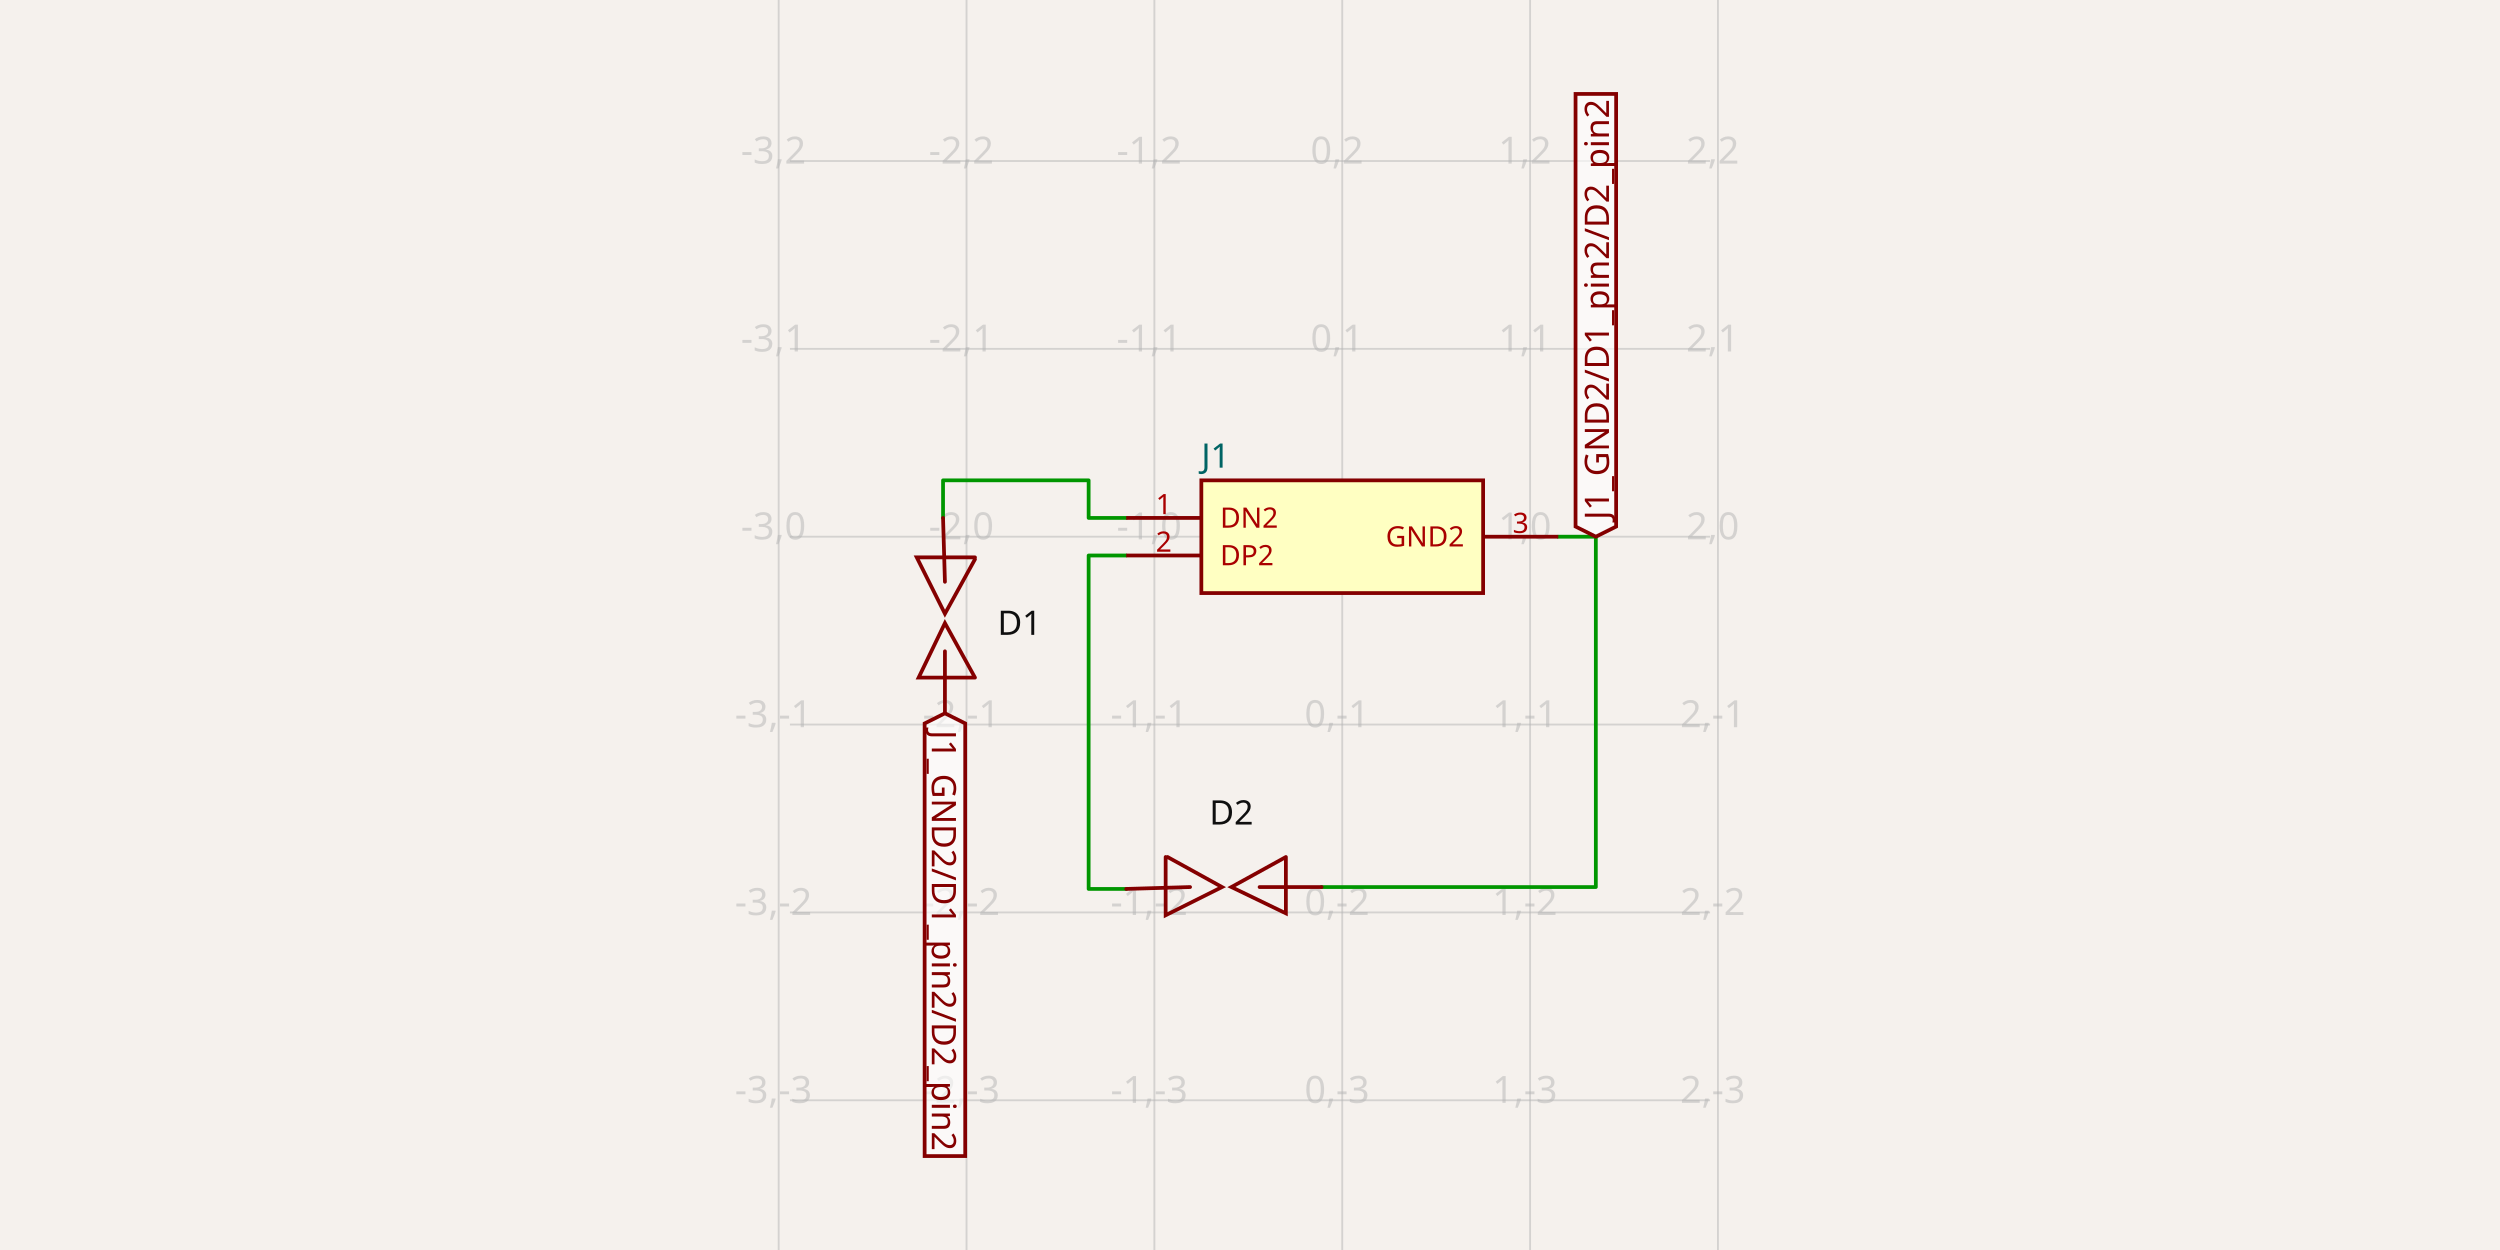
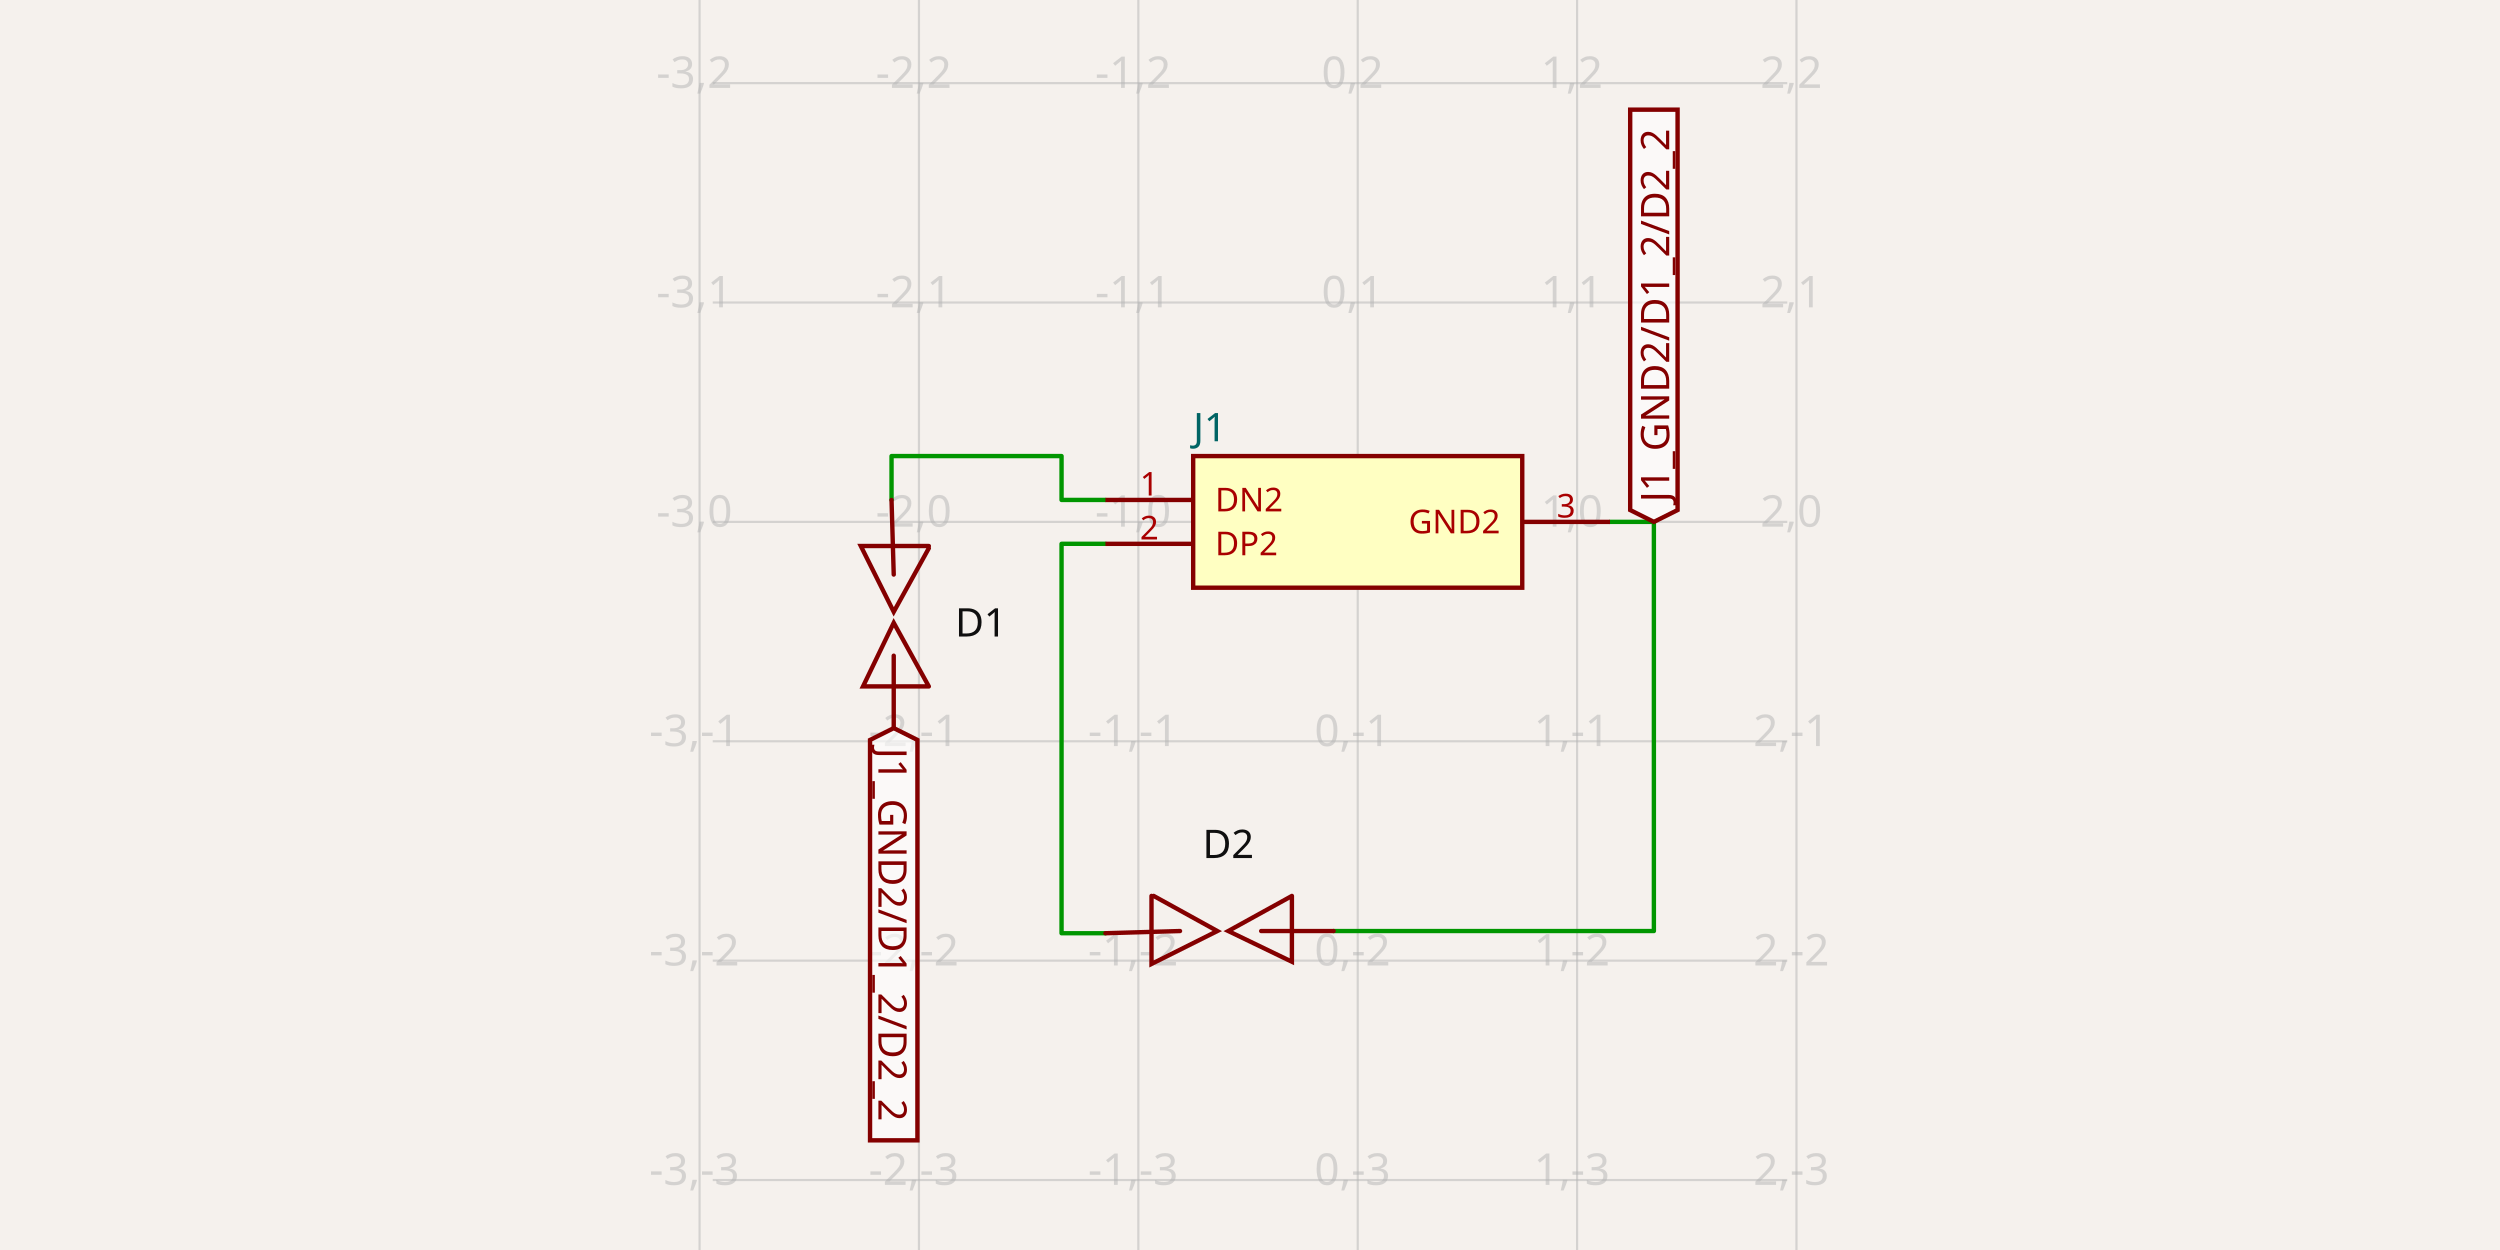
- <svg xmlns="http://www.w3.org/2000/svg" width="1200" height="600" style="background-color: rgb(245, 241, 237)" data-real-to-screen-transform="matrix(90.1695186951,0,0,-90.1695186951,644.2732336793,257.6203262133)" data-software-used-string="@tscircuit/core@0.0.1259">
+ <svg xmlns="http://www.w3.org/2000/svg" width="1200" height="600" style="background-color: rgb(245, 241, 237)" data-real-to-screen-transform="matrix(105.3025693827,0,0,-105.3025693827,651.7035615669,250.5077923901)" data-software-used-string="@tscircuit/core@0.0.1323">
  <style>
              .boundary { fill: rgb(245, 241, 237); }
              .schematic-boundary { fill: none; stroke: #fff; }
              .component { fill: none; stroke: rgb(132, 0, 0); }
              .chip { fill: rgb(255, 255, 194); stroke: rgb(132, 0, 0); }
              .component-pin { fill: none; stroke: rgb(132, 0, 0); }
              /* Basic per-trace hover fallback */
              .trace:hover {
                filter: invert(1);
              }
              .trace:hover .trace-crossing-outline {
                opacity: 0;
              }
              .trace:hover .trace-junction {
                filter: invert(1);
              }
              /* Net-hover highlighting: when a trace or its overlays are hovered,
                 invert color for all traces (base + overlays) sharing the same
                 subcircuit connectivity key. Also hide crossing outline during hover. */
-               svg:has(:is(g.trace[data-subcircuit-connectivity-map-key="unnamedsubcircuit10_connectivity_net0"], g.trace-overlays[data-subcircuit-connectivity-map-key="unnamedsubcircuit10_connectivity_net0"]):hover) :is(g.trace[data-subcircuit-connectivity-map-key="unnamedsubcircuit10_connectivity_net0"], g.trace-overlays[data-subcircuit-connectivity-map-key="unnamedsubcircuit10_connectivity_net0"]) { filter: invert(1); }
- svg:has(:is(g.trace[data-subcircuit-connectivity-map-key="unnamedsubcircuit10_connectivity_net0"], g.trace-overlays[data-subcircuit-connectivity-map-key="unnamedsubcircuit10_connectivity_net0"]):hover) g.trace-overlays[data-subcircuit-connectivity-map-key="unnamedsubcircuit10_connectivity_net0"] .trace-crossing-outline { opacity: 0; }
- svg:has(:is(g.trace[data-subcircuit-connectivity-map-key="unnamedsubcircuit10_connectivity_net2"], g.trace-overlays[data-subcircuit-connectivity-map-key="unnamedsubcircuit10_connectivity_net2"]):hover) :is(g.trace[data-subcircuit-connectivity-map-key="unnamedsubcircuit10_connectivity_net2"], g.trace-overlays[data-subcircuit-connectivity-map-key="unnamedsubcircuit10_connectivity_net2"]) { filter: invert(1); }
- svg:has(:is(g.trace[data-subcircuit-connectivity-map-key="unnamedsubcircuit10_connectivity_net2"], g.trace-overlays[data-subcircuit-connectivity-map-key="unnamedsubcircuit10_connectivity_net2"]):hover) g.trace-overlays[data-subcircuit-connectivity-map-key="unnamedsubcircuit10_connectivity_net2"] .trace-crossing-outline { opacity: 0; }
- svg:has(:is(g.trace[data-subcircuit-connectivity-map-key="undefined"], g.trace-overlays[data-subcircuit-connectivity-map-key="undefined"]):hover) :is(g.trace[data-subcircuit-connectivity-map-key="undefined"], g.trace-overlays[data-subcircuit-connectivity-map-key="undefined"]) { filter: invert(1); }
- svg:has(:is(g.trace[data-subcircuit-connectivity-map-key="undefined"], g.trace-overlays[data-subcircuit-connectivity-map-key="undefined"]):hover) g.trace-overlays[data-subcircuit-connectivity-map-key="undefined"] .trace-crossing-outline { opacity: 0; }
+               svg:has(:is(g.trace[data-subcircuit-connectivity-map-key="unnamedsubcircuitsubcircuit_source_group_0_connectivity_net0"], g.trace-overlays[data-subcircuit-connectivity-map-key="unnamedsubcircuitsubcircuit_source_group_0_connectivity_net0"]):hover) :is(g.trace[data-subcircuit-connectivity-map-key="unnamedsubcircuitsubcircuit_source_group_0_connectivity_net0"], g.trace-overlays[data-subcircuit-connectivity-map-key="unnamedsubcircuitsubcircuit_source_group_0_connectivity_net0"]) { filter: invert(1); }
+ svg:has(:is(g.trace[data-subcircuit-connectivity-map-key="unnamedsubcircuitsubcircuit_source_group_0_connectivity_net0"], g.trace-overlays[data-subcircuit-connectivity-map-key="unnamedsubcircuitsubcircuit_source_group_0_connectivity_net0"]):hover) g.trace-overlays[data-subcircuit-connectivity-map-key="unnamedsubcircuitsubcircuit_source_group_0_connectivity_net0"] .trace-crossing-outline { opacity: 0; }
+ svg:has(:is(g.trace[data-subcircuit-connectivity-map-key="unnamedsubcircuitsubcircuit_source_group_0_connectivity_net2"], g.trace-overlays[data-subcircuit-connectivity-map-key="unnamedsubcircuitsubcircuit_source_group_0_connectivity_net2"]):hover) :is(g.trace[data-subcircuit-connectivity-map-key="unnamedsubcircuitsubcircuit_source_group_0_connectivity_net2"], g.trace-overlays[data-subcircuit-connectivity-map-key="unnamedsubcircuitsubcircuit_source_group_0_connectivity_net2"]) { filter: invert(1); }
+ svg:has(:is(g.trace[data-subcircuit-connectivity-map-key="unnamedsubcircuitsubcircuit_source_group_0_connectivity_net2"], g.trace-overlays[data-subcircuit-connectivity-map-key="unnamedsubcircuitsubcircuit_source_group_0_connectivity_net2"]):hover) g.trace-overlays[data-subcircuit-connectivity-map-key="unnamedsubcircuitsubcircuit_source_group_0_connectivity_net2"] .trace-crossing-outline { opacity: 0; }
+ svg:has(:is(g.trace[data-subcircuit-connectivity-map-key="unnamedsubcircuitsubcircuit_source_group_0_connectivity_net1"], g.trace-overlays[data-subcircuit-connectivity-map-key="unnamedsubcircuitsubcircuit_source_group_0_connectivity_net1"]):hover) :is(g.trace[data-subcircuit-connectivity-map-key="unnamedsubcircuitsubcircuit_source_group_0_connectivity_net1"], g.trace-overlays[data-subcircuit-connectivity-map-key="unnamedsubcircuitsubcircuit_source_group_0_connectivity_net1"]) { filter: invert(1); }
+ svg:has(:is(g.trace[data-subcircuit-connectivity-map-key="unnamedsubcircuitsubcircuit_source_group_0_connectivity_net1"], g.trace-overlays[data-subcircuit-connectivity-map-key="unnamedsubcircuitsubcircuit_source_group_0_connectivity_net1"]):hover) g.trace-overlays[data-subcircuit-connectivity-map-key="unnamedsubcircuitsubcircuit_source_group_0_connectivity_net1"] .trace-crossing-outline { opacity: 0; }
              .text { font-family: sans-serif; fill: rgb(0, 150, 0); }
              .pin-number { fill: rgb(169, 0, 0); }
              .port-label { fill: rgb(0, 100, 100); }
              .component-name { fill: rgb(0, 100, 100); }
            </style>
  <rect class="boundary" x="0" y="0" width="1200" height="600" />
  <g class="grid">
-     <line x1="373.765" y1="600" x2="373.765" y2="1.5302248357329518e-10" stroke="rgb(181, 181, 181)" stroke-width="0.902" stroke-opacity="0.5" />
-     <line x1="463.934" y1="600" x2="463.934" y2="1.5302248357329518e-10" stroke="rgb(181, 181, 181)" stroke-width="0.902" stroke-opacity="0.5" />
-     <line x1="554.104" y1="600" x2="554.104" y2="1.5302248357329518e-10" stroke="rgb(181, 181, 181)" stroke-width="0.902" stroke-opacity="0.5" />
-     <line x1="644.273" y1="600" x2="644.273" y2="1.5302248357329518e-10" stroke="rgb(181, 181, 181)" stroke-width="0.902" stroke-opacity="0.5" />
-     <line x1="734.443" y1="600" x2="734.443" y2="1.5302248357329518e-10" stroke="rgb(181, 181, 181)" stroke-width="0.902" stroke-opacity="0.5" />
-     <line x1="824.612" y1="600" x2="824.612" y2="1.5302248357329518e-10" stroke="rgb(181, 181, 181)" stroke-width="0.902" stroke-opacity="0.5" />
-     <line x1="379.175" y1="618.298" x2="820.825" y2="618.298" stroke="rgb(181, 181, 181)" stroke-width="0.902" stroke-opacity="0.5" />
-     <line x1="379.175" y1="528.129" x2="820.825" y2="528.129" stroke="rgb(181, 181, 181)" stroke-width="0.902" stroke-opacity="0.5" />
-     <line x1="379.175" y1="437.959" x2="820.825" y2="437.959" stroke="rgb(181, 181, 181)" stroke-width="0.902" stroke-opacity="0.5" />
-     <line x1="379.175" y1="347.79" x2="820.825" y2="347.79" stroke="rgb(181, 181, 181)" stroke-width="0.902" stroke-opacity="0.5" />
-     <line x1="379.175" y1="257.62" x2="820.825" y2="257.62" stroke="rgb(181, 181, 181)" stroke-width="0.902" stroke-opacity="0.5" />
-     <line x1="379.175" y1="167.451" x2="820.825" y2="167.451" stroke="rgb(181, 181, 181)" stroke-width="0.902" stroke-opacity="0.5" />
-     <line x1="379.175" y1="77.281" x2="820.825" y2="77.281" stroke="rgb(181, 181, 181)" stroke-width="0.902" stroke-opacity="0.5" />
-     <line x1="379.175" y1="-12.888" x2="820.825" y2="-12.888" stroke="rgb(181, 181, 181)" stroke-width="0.902" stroke-opacity="0.5" />
-     <text x="371.265" y="613.298" fill="rgb(181, 181, 181)" font-size="18.034" fill-opacity="0.5" text-anchor="middle" dominant-baseline="middle" font-family="sans-serif">-3,-4</text>
-     <text x="371.265" y="523.129" fill="rgb(181, 181, 181)" font-size="18.034" fill-opacity="0.5" text-anchor="middle" dominant-baseline="middle" font-family="sans-serif">-3,-3</text>
-     <text x="371.265" y="432.959" fill="rgb(181, 181, 181)" font-size="18.034" fill-opacity="0.5" text-anchor="middle" dominant-baseline="middle" font-family="sans-serif">-3,-2</text>
-     <text x="371.265" y="342.79" fill="rgb(181, 181, 181)" font-size="18.034" fill-opacity="0.5" text-anchor="middle" dominant-baseline="middle" font-family="sans-serif">-3,-1</text>
-     <text x="371.265" y="252.62" fill="rgb(181, 181, 181)" font-size="18.034" fill-opacity="0.5" text-anchor="middle" dominant-baseline="middle" font-family="sans-serif">-3,0</text>
-     <text x="371.265" y="162.451" fill="rgb(181, 181, 181)" font-size="18.034" fill-opacity="0.5" text-anchor="middle" dominant-baseline="middle" font-family="sans-serif">-3,1</text>
-     <text x="371.265" y="72.281" fill="rgb(181, 181, 181)" font-size="18.034" fill-opacity="0.5" text-anchor="middle" dominant-baseline="middle" font-family="sans-serif">-3,2</text>
-     <text x="371.265" y="-17.888" fill="rgb(181, 181, 181)" font-size="18.034" fill-opacity="0.5" text-anchor="middle" dominant-baseline="middle" font-family="sans-serif">-3,3</text>
-     <text x="461.434" y="613.298" fill="rgb(181, 181, 181)" font-size="18.034" fill-opacity="0.5" text-anchor="middle" dominant-baseline="middle" font-family="sans-serif">-2,-4</text>
-     <text x="461.434" y="523.129" fill="rgb(181, 181, 181)" font-size="18.034" fill-opacity="0.5" text-anchor="middle" dominant-baseline="middle" font-family="sans-serif">-2,-3</text>
-     <text x="461.434" y="432.959" fill="rgb(181, 181, 181)" font-size="18.034" fill-opacity="0.5" text-anchor="middle" dominant-baseline="middle" font-family="sans-serif">-2,-2</text>
-     <text x="461.434" y="342.79" fill="rgb(181, 181, 181)" font-size="18.034" fill-opacity="0.5" text-anchor="middle" dominant-baseline="middle" font-family="sans-serif">-2,-1</text>
-     <text x="461.434" y="252.62" fill="rgb(181, 181, 181)" font-size="18.034" fill-opacity="0.5" text-anchor="middle" dominant-baseline="middle" font-family="sans-serif">-2,0</text>
-     <text x="461.434" y="162.451" fill="rgb(181, 181, 181)" font-size="18.034" fill-opacity="0.5" text-anchor="middle" dominant-baseline="middle" font-family="sans-serif">-2,1</text>
-     <text x="461.434" y="72.281" fill="rgb(181, 181, 181)" font-size="18.034" fill-opacity="0.5" text-anchor="middle" dominant-baseline="middle" font-family="sans-serif">-2,2</text>
-     <text x="461.434" y="-17.888" fill="rgb(181, 181, 181)" font-size="18.034" fill-opacity="0.5" text-anchor="middle" dominant-baseline="middle" font-family="sans-serif">-2,3</text>
-     <text x="551.604" y="613.298" fill="rgb(181, 181, 181)" font-size="18.034" fill-opacity="0.5" text-anchor="middle" dominant-baseline="middle" font-family="sans-serif">-1,-4</text>
-     <text x="551.604" y="523.129" fill="rgb(181, 181, 181)" font-size="18.034" fill-opacity="0.5" text-anchor="middle" dominant-baseline="middle" font-family="sans-serif">-1,-3</text>
-     <text x="551.604" y="432.959" fill="rgb(181, 181, 181)" font-size="18.034" fill-opacity="0.5" text-anchor="middle" dominant-baseline="middle" font-family="sans-serif">-1,-2</text>
-     <text x="551.604" y="342.79" fill="rgb(181, 181, 181)" font-size="18.034" fill-opacity="0.5" text-anchor="middle" dominant-baseline="middle" font-family="sans-serif">-1,-1</text>
-     <text x="551.604" y="252.62" fill="rgb(181, 181, 181)" font-size="18.034" fill-opacity="0.5" text-anchor="middle" dominant-baseline="middle" font-family="sans-serif">-1,0</text>
-     <text x="551.604" y="162.451" fill="rgb(181, 181, 181)" font-size="18.034" fill-opacity="0.5" text-anchor="middle" dominant-baseline="middle" font-family="sans-serif">-1,1</text>
-     <text x="551.604" y="72.281" fill="rgb(181, 181, 181)" font-size="18.034" fill-opacity="0.5" text-anchor="middle" dominant-baseline="middle" font-family="sans-serif">-1,2</text>
-     <text x="551.604" y="-17.888" fill="rgb(181, 181, 181)" font-size="18.034" fill-opacity="0.5" text-anchor="middle" dominant-baseline="middle" font-family="sans-serif">-1,3</text>
-     <text x="641.773" y="613.298" fill="rgb(181, 181, 181)" font-size="18.034" fill-opacity="0.5" text-anchor="middle" dominant-baseline="middle" font-family="sans-serif">0,-4</text>
-     <text x="641.773" y="523.129" fill="rgb(181, 181, 181)" font-size="18.034" fill-opacity="0.5" text-anchor="middle" dominant-baseline="middle" font-family="sans-serif">0,-3</text>
-     <text x="641.773" y="432.959" fill="rgb(181, 181, 181)" font-size="18.034" fill-opacity="0.5" text-anchor="middle" dominant-baseline="middle" font-family="sans-serif">0,-2</text>
-     <text x="641.773" y="342.79" fill="rgb(181, 181, 181)" font-size="18.034" fill-opacity="0.5" text-anchor="middle" dominant-baseline="middle" font-family="sans-serif">0,-1</text>
-     <text x="641.773" y="252.62" fill="rgb(181, 181, 181)" font-size="18.034" fill-opacity="0.5" text-anchor="middle" dominant-baseline="middle" font-family="sans-serif">0,0</text>
-     <text x="641.773" y="162.451" fill="rgb(181, 181, 181)" font-size="18.034" fill-opacity="0.5" text-anchor="middle" dominant-baseline="middle" font-family="sans-serif">0,1</text>
-     <text x="641.773" y="72.281" fill="rgb(181, 181, 181)" font-size="18.034" fill-opacity="0.5" text-anchor="middle" dominant-baseline="middle" font-family="sans-serif">0,2</text>
-     <text x="641.773" y="-17.888" fill="rgb(181, 181, 181)" font-size="18.034" fill-opacity="0.5" text-anchor="middle" dominant-baseline="middle" font-family="sans-serif">0,3</text>
-     <text x="731.943" y="613.298" fill="rgb(181, 181, 181)" font-size="18.034" fill-opacity="0.5" text-anchor="middle" dominant-baseline="middle" font-family="sans-serif">1,-4</text>
-     <text x="731.943" y="523.129" fill="rgb(181, 181, 181)" font-size="18.034" fill-opacity="0.5" text-anchor="middle" dominant-baseline="middle" font-family="sans-serif">1,-3</text>
-     <text x="731.943" y="432.959" fill="rgb(181, 181, 181)" font-size="18.034" fill-opacity="0.5" text-anchor="middle" dominant-baseline="middle" font-family="sans-serif">1,-2</text>
-     <text x="731.943" y="342.79" fill="rgb(181, 181, 181)" font-size="18.034" fill-opacity="0.5" text-anchor="middle" dominant-baseline="middle" font-family="sans-serif">1,-1</text>
-     <text x="731.943" y="252.62" fill="rgb(181, 181, 181)" font-size="18.034" fill-opacity="0.5" text-anchor="middle" dominant-baseline="middle" font-family="sans-serif">1,0</text>
-     <text x="731.943" y="162.451" fill="rgb(181, 181, 181)" font-size="18.034" fill-opacity="0.5" text-anchor="middle" dominant-baseline="middle" font-family="sans-serif">1,1</text>
-     <text x="731.943" y="72.281" fill="rgb(181, 181, 181)" font-size="18.034" fill-opacity="0.5" text-anchor="middle" dominant-baseline="middle" font-family="sans-serif">1,2</text>
-     <text x="731.943" y="-17.888" fill="rgb(181, 181, 181)" font-size="18.034" fill-opacity="0.5" text-anchor="middle" dominant-baseline="middle" font-family="sans-serif">1,3</text>
-     <text x="822.112" y="613.298" fill="rgb(181, 181, 181)" font-size="18.034" fill-opacity="0.5" text-anchor="middle" dominant-baseline="middle" font-family="sans-serif">2,-4</text>
-     <text x="822.112" y="523.129" fill="rgb(181, 181, 181)" font-size="18.034" fill-opacity="0.5" text-anchor="middle" dominant-baseline="middle" font-family="sans-serif">2,-3</text>
-     <text x="822.112" y="432.959" fill="rgb(181, 181, 181)" font-size="18.034" fill-opacity="0.5" text-anchor="middle" dominant-baseline="middle" font-family="sans-serif">2,-2</text>
-     <text x="822.112" y="342.79" fill="rgb(181, 181, 181)" font-size="18.034" fill-opacity="0.5" text-anchor="middle" dominant-baseline="middle" font-family="sans-serif">2,-1</text>
-     <text x="822.112" y="252.62" fill="rgb(181, 181, 181)" font-size="18.034" fill-opacity="0.5" text-anchor="middle" dominant-baseline="middle" font-family="sans-serif">2,0</text>
-     <text x="822.112" y="162.451" fill="rgb(181, 181, 181)" font-size="18.034" fill-opacity="0.5" text-anchor="middle" dominant-baseline="middle" font-family="sans-serif">2,1</text>
-     <text x="822.112" y="72.281" fill="rgb(181, 181, 181)" font-size="18.034" fill-opacity="0.5" text-anchor="middle" dominant-baseline="middle" font-family="sans-serif">2,2</text>
-     <text x="822.112" y="-17.888" fill="rgb(181, 181, 181)" font-size="18.034" fill-opacity="0.5" text-anchor="middle" dominant-baseline="middle" font-family="sans-serif">2,3</text>
+     <line x1="335.796" y1="600" x2="335.796" y2="-5.1102233555866405e-11" stroke="rgb(181, 181, 181)" stroke-width="1.053" stroke-opacity="0.5" />
+     <line x1="441.098" y1="600" x2="441.098" y2="-5.1102233555866405e-11" stroke="rgb(181, 181, 181)" stroke-width="1.053" stroke-opacity="0.5" />
+     <line x1="546.401" y1="600" x2="546.401" y2="-5.1102233555866405e-11" stroke="rgb(181, 181, 181)" stroke-width="1.053" stroke-opacity="0.5" />
+     <line x1="651.704" y1="600" x2="651.704" y2="-5.1102233555866405e-11" stroke="rgb(181, 181, 181)" stroke-width="1.053" stroke-opacity="0.5" />
+     <line x1="757.006" y1="600" x2="757.006" y2="-5.1102233555866405e-11" stroke="rgb(181, 181, 181)" stroke-width="1.053" stroke-opacity="0.5" />
+     <line x1="862.309" y1="600" x2="862.309" y2="-5.1102233555866405e-11" stroke="rgb(181, 181, 181)" stroke-width="1.053" stroke-opacity="0.5" />
+     <line x1="342.114" y1="671.718" x2="857.886" y2="671.718" stroke="rgb(181, 181, 181)" stroke-width="1.053" stroke-opacity="0.5" />
+     <line x1="342.114" y1="566.416" x2="857.886" y2="566.416" stroke="rgb(181, 181, 181)" stroke-width="1.053" stroke-opacity="0.5" />
+     <line x1="342.114" y1="461.113" x2="857.886" y2="461.113" stroke="rgb(181, 181, 181)" stroke-width="1.053" stroke-opacity="0.5" />
+     <line x1="342.114" y1="355.81" x2="857.886" y2="355.81" stroke="rgb(181, 181, 181)" stroke-width="1.053" stroke-opacity="0.5" />
+     <line x1="342.114" y1="250.508" x2="857.886" y2="250.508" stroke="rgb(181, 181, 181)" stroke-width="1.053" stroke-opacity="0.5" />
+     <line x1="342.114" y1="145.205" x2="857.886" y2="145.205" stroke="rgb(181, 181, 181)" stroke-width="1.053" stroke-opacity="0.5" />
+     <line x1="342.114" y1="39.903" x2="857.886" y2="39.903" stroke="rgb(181, 181, 181)" stroke-width="1.053" stroke-opacity="0.5" />
+     <line x1="342.114" y1="-65.4" x2="857.886" y2="-65.4" stroke="rgb(181, 181, 181)" stroke-width="1.053" stroke-opacity="0.5" />
+     <text x="333.296" y="666.718" fill="rgb(181, 181, 181)" font-size="21.061" fill-opacity="0.5" text-anchor="middle" dominant-baseline="middle" font-family="sans-serif">-3,-4</text>
+     <text x="333.296" y="561.416" fill="rgb(181, 181, 181)" font-size="21.061" fill-opacity="0.5" text-anchor="middle" dominant-baseline="middle" font-family="sans-serif">-3,-3</text>
+     <text x="333.296" y="456.113" fill="rgb(181, 181, 181)" font-size="21.061" fill-opacity="0.5" text-anchor="middle" dominant-baseline="middle" font-family="sans-serif">-3,-2</text>
+     <text x="333.296" y="350.81" fill="rgb(181, 181, 181)" font-size="21.061" fill-opacity="0.5" text-anchor="middle" dominant-baseline="middle" font-family="sans-serif">-3,-1</text>
+     <text x="333.296" y="245.508" fill="rgb(181, 181, 181)" font-size="21.061" fill-opacity="0.5" text-anchor="middle" dominant-baseline="middle" font-family="sans-serif">-3,0</text>
+     <text x="333.296" y="140.205" fill="rgb(181, 181, 181)" font-size="21.061" fill-opacity="0.5" text-anchor="middle" dominant-baseline="middle" font-family="sans-serif">-3,1</text>
+     <text x="333.296" y="34.903" fill="rgb(181, 181, 181)" font-size="21.061" fill-opacity="0.5" text-anchor="middle" dominant-baseline="middle" font-family="sans-serif">-3,2</text>
+     <text x="333.296" y="-70.4" fill="rgb(181, 181, 181)" font-size="21.061" fill-opacity="0.5" text-anchor="middle" dominant-baseline="middle" font-family="sans-serif">-3,3</text>
+     <text x="438.598" y="666.718" fill="rgb(181, 181, 181)" font-size="21.061" fill-opacity="0.5" text-anchor="middle" dominant-baseline="middle" font-family="sans-serif">-2,-4</text>
+     <text x="438.598" y="561.416" fill="rgb(181, 181, 181)" font-size="21.061" fill-opacity="0.5" text-anchor="middle" dominant-baseline="middle" font-family="sans-serif">-2,-3</text>
+     <text x="438.598" y="456.113" fill="rgb(181, 181, 181)" font-size="21.061" fill-opacity="0.5" text-anchor="middle" dominant-baseline="middle" font-family="sans-serif">-2,-2</text>
+     <text x="438.598" y="350.81" fill="rgb(181, 181, 181)" font-size="21.061" fill-opacity="0.5" text-anchor="middle" dominant-baseline="middle" font-family="sans-serif">-2,-1</text>
+     <text x="438.598" y="245.508" fill="rgb(181, 181, 181)" font-size="21.061" fill-opacity="0.5" text-anchor="middle" dominant-baseline="middle" font-family="sans-serif">-2,0</text>
+     <text x="438.598" y="140.205" fill="rgb(181, 181, 181)" font-size="21.061" fill-opacity="0.5" text-anchor="middle" dominant-baseline="middle" font-family="sans-serif">-2,1</text>
+     <text x="438.598" y="34.903" fill="rgb(181, 181, 181)" font-size="21.061" fill-opacity="0.5" text-anchor="middle" dominant-baseline="middle" font-family="sans-serif">-2,2</text>
+     <text x="438.598" y="-70.4" fill="rgb(181, 181, 181)" font-size="21.061" fill-opacity="0.5" text-anchor="middle" dominant-baseline="middle" font-family="sans-serif">-2,3</text>
+     <text x="543.901" y="666.718" fill="rgb(181, 181, 181)" font-size="21.061" fill-opacity="0.5" text-anchor="middle" dominant-baseline="middle" font-family="sans-serif">-1,-4</text>
+     <text x="543.901" y="561.416" fill="rgb(181, 181, 181)" font-size="21.061" fill-opacity="0.5" text-anchor="middle" dominant-baseline="middle" font-family="sans-serif">-1,-3</text>
+     <text x="543.901" y="456.113" fill="rgb(181, 181, 181)" font-size="21.061" fill-opacity="0.5" text-anchor="middle" dominant-baseline="middle" font-family="sans-serif">-1,-2</text>
+     <text x="543.901" y="350.81" fill="rgb(181, 181, 181)" font-size="21.061" fill-opacity="0.5" text-anchor="middle" dominant-baseline="middle" font-family="sans-serif">-1,-1</text>
+     <text x="543.901" y="245.508" fill="rgb(181, 181, 181)" font-size="21.061" fill-opacity="0.5" text-anchor="middle" dominant-baseline="middle" font-family="sans-serif">-1,0</text>
+     <text x="543.901" y="140.205" fill="rgb(181, 181, 181)" font-size="21.061" fill-opacity="0.5" text-anchor="middle" dominant-baseline="middle" font-family="sans-serif">-1,1</text>
+     <text x="543.901" y="34.903" fill="rgb(181, 181, 181)" font-size="21.061" fill-opacity="0.5" text-anchor="middle" dominant-baseline="middle" font-family="sans-serif">-1,2</text>
+     <text x="543.901" y="-70.4" fill="rgb(181, 181, 181)" font-size="21.061" fill-opacity="0.5" text-anchor="middle" dominant-baseline="middle" font-family="sans-serif">-1,3</text>
+     <text x="649.204" y="666.718" fill="rgb(181, 181, 181)" font-size="21.061" fill-opacity="0.5" text-anchor="middle" dominant-baseline="middle" font-family="sans-serif">0,-4</text>
+     <text x="649.204" y="561.416" fill="rgb(181, 181, 181)" font-size="21.061" fill-opacity="0.5" text-anchor="middle" dominant-baseline="middle" font-family="sans-serif">0,-3</text>
+     <text x="649.204" y="456.113" fill="rgb(181, 181, 181)" font-size="21.061" fill-opacity="0.5" text-anchor="middle" dominant-baseline="middle" font-family="sans-serif">0,-2</text>
+     <text x="649.204" y="350.81" fill="rgb(181, 181, 181)" font-size="21.061" fill-opacity="0.5" text-anchor="middle" dominant-baseline="middle" font-family="sans-serif">0,-1</text>
+     <text x="649.204" y="245.508" fill="rgb(181, 181, 181)" font-size="21.061" fill-opacity="0.5" text-anchor="middle" dominant-baseline="middle" font-family="sans-serif">0,0</text>
+     <text x="649.204" y="140.205" fill="rgb(181, 181, 181)" font-size="21.061" fill-opacity="0.5" text-anchor="middle" dominant-baseline="middle" font-family="sans-serif">0,1</text>
+     <text x="649.204" y="34.903" fill="rgb(181, 181, 181)" font-size="21.061" fill-opacity="0.5" text-anchor="middle" dominant-baseline="middle" font-family="sans-serif">0,2</text>
+     <text x="649.204" y="-70.4" fill="rgb(181, 181, 181)" font-size="21.061" fill-opacity="0.5" text-anchor="middle" dominant-baseline="middle" font-family="sans-serif">0,3</text>
+     <text x="754.506" y="666.718" fill="rgb(181, 181, 181)" font-size="21.061" fill-opacity="0.5" text-anchor="middle" dominant-baseline="middle" font-family="sans-serif">1,-4</text>
+     <text x="754.506" y="561.416" fill="rgb(181, 181, 181)" font-size="21.061" fill-opacity="0.5" text-anchor="middle" dominant-baseline="middle" font-family="sans-serif">1,-3</text>
+     <text x="754.506" y="456.113" fill="rgb(181, 181, 181)" font-size="21.061" fill-opacity="0.5" text-anchor="middle" dominant-baseline="middle" font-family="sans-serif">1,-2</text>
+     <text x="754.506" y="350.81" fill="rgb(181, 181, 181)" font-size="21.061" fill-opacity="0.5" text-anchor="middle" dominant-baseline="middle" font-family="sans-serif">1,-1</text>
+     <text x="754.506" y="245.508" fill="rgb(181, 181, 181)" font-size="21.061" fill-opacity="0.5" text-anchor="middle" dominant-baseline="middle" font-family="sans-serif">1,0</text>
+     <text x="754.506" y="140.205" fill="rgb(181, 181, 181)" font-size="21.061" fill-opacity="0.5" text-anchor="middle" dominant-baseline="middle" font-family="sans-serif">1,1</text>
+     <text x="754.506" y="34.903" fill="rgb(181, 181, 181)" font-size="21.061" fill-opacity="0.5" text-anchor="middle" dominant-baseline="middle" font-family="sans-serif">1,2</text>
+     <text x="754.506" y="-70.4" fill="rgb(181, 181, 181)" font-size="21.061" fill-opacity="0.5" text-anchor="middle" dominant-baseline="middle" font-family="sans-serif">1,3</text>
+     <text x="859.809" y="666.718" fill="rgb(181, 181, 181)" font-size="21.061" fill-opacity="0.5" text-anchor="middle" dominant-baseline="middle" font-family="sans-serif">2,-4</text>
+     <text x="859.809" y="561.416" fill="rgb(181, 181, 181)" font-size="21.061" fill-opacity="0.5" text-anchor="middle" dominant-baseline="middle" font-family="sans-serif">2,-3</text>
+     <text x="859.809" y="456.113" fill="rgb(181, 181, 181)" font-size="21.061" fill-opacity="0.5" text-anchor="middle" dominant-baseline="middle" font-family="sans-serif">2,-2</text>
+     <text x="859.809" y="350.81" fill="rgb(181, 181, 181)" font-size="21.061" fill-opacity="0.5" text-anchor="middle" dominant-baseline="middle" font-family="sans-serif">2,-1</text>
+     <text x="859.809" y="245.508" fill="rgb(181, 181, 181)" font-size="21.061" fill-opacity="0.5" text-anchor="middle" dominant-baseline="middle" font-family="sans-serif">2,0</text>
+     <text x="859.809" y="140.205" fill="rgb(181, 181, 181)" font-size="21.061" fill-opacity="0.5" text-anchor="middle" dominant-baseline="middle" font-family="sans-serif">2,1</text>
+     <text x="859.809" y="34.903" fill="rgb(181, 181, 181)" font-size="21.061" fill-opacity="0.5" text-anchor="middle" dominant-baseline="middle" font-family="sans-serif">2,2</text>
+     <text x="859.809" y="-70.4" fill="rgb(181, 181, 181)" font-size="21.061" fill-opacity="0.5" text-anchor="middle" dominant-baseline="middle" font-family="sans-serif">2,3</text>
  </g>
-   <g class="trace" data-layer="base" data-circuit-json-type="schematic_trace" data-schematic-trace-id="schematic_trace_0" data-subcircuit-connectivity-map-key="unnamedsubcircuit10_connectivity_net0">
-     <path d="M 452.663 248.603 L 452.663 230.569 L 522.544 230.569 L 522.544 248.603 L 540.578 248.603" class="trace-invisible-hover-outline" stroke="rgb(0, 150, 0)" fill="none" stroke-width="14.427px" stroke-linecap="round" opacity="0" stroke-linejoin="round" />
-     <path d="M 452.663 248.603 L 452.663 230.569 L 522.544 230.569 L 522.544 248.603 L 540.578 248.603" stroke="rgb(0, 150, 0)" fill="none" stroke-width="1.803px" stroke-linecap="round" stroke-linejoin="round" />
+   <g class="trace" data-layer="base" data-circuit-json-type="schematic_trace" data-schematic-trace-id="schematic_trace_0" data-subcircuit-connectivity-map-key="unnamedsubcircuitsubcircuit_source_group_0_connectivity_net0">
+     <path d="M 427.936 239.978 L 427.936 218.917 L 509.545 218.917 L 509.545 239.978 L 530.606 239.978" class="trace-invisible-hover-outline" stroke="rgb(0, 150, 0)" fill="none" stroke-width="16.848px" stroke-linecap="round" opacity="0" stroke-linejoin="round" />
+     <path d="M 427.936 239.978 L 427.936 218.917 L 509.545 218.917 L 509.545 239.978 L 530.606 239.978" stroke="rgb(0, 150, 0)" fill="none" stroke-width="2.106px" stroke-linecap="round" stroke-linejoin="round" />
  </g>
-   <g class="trace" data-layer="base" data-circuit-json-type="schematic_trace" data-schematic-trace-id="schematic_trace_1" data-subcircuit-connectivity-map-key="unnamedsubcircuit10_connectivity_net2">
-     <path d="M 540.578 426.688 L 522.544 426.688 L 522.544 266.637 L 540.578 266.637" class="trace-invisible-hover-outline" stroke="rgb(0, 150, 0)" fill="none" stroke-width="14.427px" stroke-linecap="round" opacity="0" stroke-linejoin="round" />
-     <path d="M 540.578 426.688 L 522.544 426.688 L 522.544 266.637 L 540.578 266.637" stroke="rgb(0, 150, 0)" fill="none" stroke-width="1.803px" stroke-linecap="round" stroke-linejoin="round" />
+   <g class="trace" data-layer="base" data-circuit-json-type="schematic_trace" data-schematic-trace-id="schematic_trace_1" data-subcircuit-connectivity-map-key="unnamedsubcircuitsubcircuit_source_group_0_connectivity_net2">
+     <path d="M 530.606 447.95 L 509.545 447.95 L 509.545 261.038 L 530.606 261.038" class="trace-invisible-hover-outline" stroke="rgb(0, 150, 0)" fill="none" stroke-width="16.848px" stroke-linecap="round" opacity="0" stroke-linejoin="round" />
+     <path d="M 530.606 447.95 L 509.545 447.95 L 509.545 261.038 L 530.606 261.038" stroke="rgb(0, 150, 0)" fill="none" stroke-width="2.106px" stroke-linecap="round" stroke-linejoin="round" />
  </g>
-   <g class="trace" data-layer="base" data-circuit-json-type="schematic_trace" data-schematic-trace-id="schematic_trace_2">
-     <path d="M 747.968 257.62 L 766.002 257.62 L 766.002 425.786 L 634.355 425.786" class="trace-invisible-hover-outline" stroke="rgb(0, 150, 0)" fill="none" stroke-width="14.427px" stroke-linecap="round" opacity="0" stroke-linejoin="round" />
-     <path d="M 747.968 257.62 L 766.002 257.62 L 766.002 425.786 L 634.355 425.786" stroke="rgb(0, 150, 0)" fill="none" stroke-width="1.803px" stroke-linecap="round" stroke-linejoin="round" />
+   <g class="trace" data-layer="base" data-circuit-json-type="schematic_trace" data-schematic-trace-id="schematic_trace_2" data-subcircuit-connectivity-map-key="unnamedsubcircuitsubcircuit_source_group_0_connectivity_net1">
+     <path d="M 772.802 250.508 L 793.862 250.508 L 793.862 446.897 L 640.12 446.897" class="trace-invisible-hover-outline" stroke="rgb(0, 150, 0)" fill="none" stroke-width="16.848px" stroke-linecap="round" opacity="0" stroke-linejoin="round" />
+     <path d="M 772.802 250.508 L 793.862 250.508 L 793.862 446.897 L 640.12 446.897" stroke="rgb(0, 150, 0)" fill="none" stroke-width="2.106px" stroke-linecap="round" stroke-linejoin="round" />
  </g>
-   <g class="trace-overlays" data-layer="overlay" data-circuit-json-type="schematic_trace" data-schematic-trace-id="schematic_trace_0" data-subcircuit-connectivity-map-key="unnamedsubcircuit10_connectivity_net0" />
-   <g class="trace-overlays" data-layer="overlay" data-circuit-json-type="schematic_trace" data-schematic-trace-id="schematic_trace_1" data-subcircuit-connectivity-map-key="unnamedsubcircuit10_connectivity_net2" />
-   <g class="trace-overlays" data-layer="overlay" data-circuit-json-type="schematic_trace" data-schematic-trace-id="schematic_trace_2" />
+   <g class="trace-overlays" data-layer="overlay" data-circuit-json-type="schematic_trace" data-schematic-trace-id="schematic_trace_0" data-subcircuit-connectivity-map-key="unnamedsubcircuitsubcircuit_source_group_0_connectivity_net0" />
+   <g class="trace-overlays" data-layer="overlay" data-circuit-json-type="schematic_trace" data-schematic-trace-id="schematic_trace_1" data-subcircuit-connectivity-map-key="unnamedsubcircuitsubcircuit_source_group_0_connectivity_net2" />
+   <g class="trace-overlays" data-layer="overlay" data-circuit-json-type="schematic_trace" data-schematic-trace-id="schematic_trace_2" data-subcircuit-connectivity-map-key="unnamedsubcircuitsubcircuit_source_group_0_connectivity_net1" />
  <g data-circuit-json-type="schematic_component" data-schematic-component-id="schematic_component_0">
-     <rect class="component chip" x="576.646" y="230.569" width="135.254" height="54.102" stroke-width="1.803px" fill="rgb(255, 255, 194)" stroke="rgb(132, 0, 0)" />
-     <rect class="component-overlay" x="576.646" y="230.569" width="135.254" height="54.102" fill="transparent" />
-     <text x="576.646" y="296.393" fill="#006464" text-anchor="start" dominant-baseline="middle" font-family="sans-serif" font-size="16.231px" transform="rotate(0, 576.6461, 296.3932)" />
-     <text x="576.646" y="218.847" fill="#006464" text-anchor="start" dominant-baseline="middle" font-family="sans-serif" font-size="16.231px" transform="rotate(0, 576.6461, 218.8474)">J1</text>
-     <line class="component-pin" x1="576.646" y1="248.603" x2="540.578" y2="248.603" stroke-width="1.803px" />
+     <rect class="component chip" x="572.727" y="218.917" width="157.954" height="63.182" stroke-width="2.106px" fill="rgb(255, 255, 194)" stroke="rgb(132, 0, 0)" />
+     <rect class="component-overlay" x="572.727" y="218.917" width="157.954" height="63.182" fill="transparent" />
+     <text x="572.727" y="295.788" fill="#006464" text-anchor="start" dominant-baseline="middle" font-family="sans-serif" font-size="18.954px" transform="rotate(0, 572.7266, 295.7879)" />
+     <text x="572.727" y="205.228" fill="#006464" text-anchor="start" dominant-baseline="middle" font-family="sans-serif" font-size="18.954px" transform="rotate(0, 572.7266, 205.2277)">J1</text>
+     <line class="component-pin" x1="572.727" y1="239.978" x2="530.606" y2="239.978" stroke-width="2.106px" />
    <g data-schematic-port-id="source_port_0">
-       <rect x="538.775" y="246.8" width="3.607" height="3.607" opacity="0" />
+       <rect x="528.5" y="237.871" width="4.212" height="4.212" opacity="0" />
    </g>
-     <text class="pin-number" x="558.612" y="246.8" style="font-family: sans-serif;" fill="rgb(169, 0, 0)" text-anchor="middle" dominant-baseline="auto" font-size="13.525px" transform="">1</text>
-     <text class="pin-number" x="585.663" y="248.603" style="font-family: sans-serif;" fill="rgb(169, 0, 0)" text-anchor="start" dominant-baseline="middle" font-size="13.525px" transform="">DN2</text>
-     <line class="component-pin" x1="576.646" y1="266.637" x2="540.578" y2="266.637" stroke-width="1.803px" />
+     <text class="pin-number" x="551.666" y="237.871" style="font-family: sans-serif;" fill="rgb(169, 0, 0)" text-anchor="middle" dominant-baseline="auto" font-size="15.795px" transform="">1</text>
+     <text class="pin-number" x="583.257" y="239.978" style="font-family: sans-serif;" fill="rgb(169, 0, 0)" text-anchor="start" dominant-baseline="middle" font-size="15.795px" transform="">DN2</text>
+     <line class="component-pin" x1="572.727" y1="261.038" x2="530.606" y2="261.038" stroke-width="2.106px" />
    <g data-schematic-port-id="source_port_1">
-       <rect x="538.775" y="264.834" width="3.607" height="3.607" opacity="0" />
+       <rect x="528.5" y="258.932" width="4.212" height="4.212" opacity="0" />
    </g>
-     <text class="pin-number" x="558.612" y="264.834" style="font-family: sans-serif;" fill="rgb(169, 0, 0)" text-anchor="middle" dominant-baseline="auto" font-size="13.525px" transform="">2</text>
-     <text class="pin-number" x="585.663" y="266.637" style="font-family: sans-serif;" fill="rgb(169, 0, 0)" text-anchor="start" dominant-baseline="middle" font-size="13.525px" transform="">DP2</text>
-     <line class="component-pin" x1="711.9" y1="257.62" x2="747.968" y2="257.62" stroke-width="1.803px" />
+     <text class="pin-number" x="551.666" y="258.932" style="font-family: sans-serif;" fill="rgb(169, 0, 0)" text-anchor="middle" dominant-baseline="auto" font-size="15.795px" transform="">2</text>
+     <text class="pin-number" x="583.257" y="261.038" style="font-family: sans-serif;" fill="rgb(169, 0, 0)" text-anchor="start" dominant-baseline="middle" font-size="15.795px" transform="">DP2</text>
+     <line class="component-pin" x1="730.68" y1="250.508" x2="772.802" y2="250.508" stroke-width="2.106px" />
    <g data-schematic-port-id="source_port_2">
-       <rect x="746.165" y="255.817" width="3.607" height="3.607" opacity="0" />
+       <rect x="770.695" y="248.402" width="4.212" height="4.212" opacity="0" />
    </g>
-     <text class="pin-number" x="729.934" y="255.817" style="font-family: sans-serif;" fill="rgb(169, 0, 0)" text-anchor="middle" dominant-baseline="auto" font-size="13.525px" transform="">3</text>
-     <text class="pin-number" x="702.883" y="257.62" style="font-family: sans-serif;" fill="rgb(169, 0, 0)" text-anchor="end" dominant-baseline="middle" font-size="13.525px" transform="">GND2</text>
+     <text class="pin-number" x="751.741" y="248.402" style="font-family: sans-serif;" fill="rgb(169, 0, 0)" text-anchor="middle" dominant-baseline="auto" font-size="15.795px" transform="">3</text>
+     <text class="pin-number" x="720.15" y="250.508" style="font-family: sans-serif;" fill="rgb(169, 0, 0)" text-anchor="end" dominant-baseline="middle" font-size="15.795px" transform="">GND2</text>
  </g>
  <g data-circuit-json-type="schematic_component" data-schematic-component-id="schematic_component_1">
-     <rect class="component-overlay" x="440.039" y="248.603" width="27.953" height="93.776" fill="transparent" />
-     <path d="M 452.663 248.603 L 453.565 279.261" stroke="rgb(132, 0, 0)" fill="none" stroke-width="1.803px" stroke-linecap="round" />
-     <path d="M 453.565 312.624 L 453.565 342.38" stroke="rgb(132, 0, 0)" fill="none" stroke-width="1.803px" stroke-linecap="round" />
-     <path d="M 467.992 267.539 L 440.039 267.539 L 453.565 294.59 L 467.992 268.441" stroke="rgb(132, 0, 0)" fill="none" stroke-width="1.803px" stroke-linecap="round" />
-     <path d="M 467.992 325.247 L 440.941 325.247 L 453.565 299.098 L 467.992 325.247" stroke="rgb(132, 0, 0)" fill="none" stroke-width="1.803px" stroke-linecap="round" />
-     <text x="478.812" y="299.098" stroke="rgb(245, 241, 237)" stroke-width="1.803px" paint-order="stroke" fill="rgb(15, 15, 15)" font-family="sans-serif" text-anchor="start" dominant-baseline="middle" font-size="16.231px">D1</text>
-     <text x="421.104" y="299.098" fill="rgb(15, 15, 15)" font-family="sans-serif" text-anchor="end" dominant-baseline="middle" font-size="16.231px" />
+     <rect class="component-overlay" x="413.193" y="239.978" width="32.644" height="109.515" fill="transparent" />
+     <path d="M 427.936 239.978 L 428.989 275.78" stroke="rgb(132, 0, 0)" fill="none" stroke-width="2.106px" stroke-linecap="round" />
+     <path d="M 428.989 314.742 L 428.989 349.492" stroke="rgb(132, 0, 0)" fill="none" stroke-width="2.106px" stroke-linecap="round" />
+     <path d="M 445.837 262.091 L 413.193 262.091 L 428.989 293.682 L 445.837 263.144" stroke="rgb(132, 0, 0)" fill="none" stroke-width="2.106px" stroke-linecap="round" />
+     <path d="M 445.837 329.485 L 414.246 329.485 L 428.989 298.947 L 445.837 329.485" stroke="rgb(132, 0, 0)" fill="none" stroke-width="2.106px" stroke-linecap="round" />
+     <text x="458.473" y="298.947" stroke="rgb(245, 241, 237)" stroke-width="2.106px" paint-order="stroke" fill="rgb(15, 15, 15)" font-family="sans-serif" text-anchor="start" dominant-baseline="middle" font-size="18.954px">D1</text>
+     <text x="391.08" y="298.947" fill="rgb(15, 15, 15)" font-family="sans-serif" text-anchor="end" dominant-baseline="middle" font-size="18.954px" />
  </g>
  <g data-circuit-json-type="schematic_component" data-schematic-component-id="schematic_component_2">
-     <rect class="component-overlay" x="540.578" y="411.359" width="93.776" height="27.953" fill="transparent" />
-     <path d="M 540.578 426.688 L 571.236 425.786" stroke="rgb(132, 0, 0)" fill="none" stroke-width="1.803px" stroke-linecap="round" />
-     <path d="M 604.599 425.786 L 634.355 425.786" stroke="rgb(132, 0, 0)" fill="none" stroke-width="1.803px" stroke-linecap="round" />
-     <path d="M 559.514 411.359 L 559.514 439.312 L 586.565 425.786 L 560.416 411.359" stroke="rgb(132, 0, 0)" fill="none" stroke-width="1.803px" stroke-linecap="round" />
-     <path d="M 617.222 411.359 L 617.222 438.41 L 591.073 425.786 L 617.222 411.359" stroke="rgb(132, 0, 0)" fill="none" stroke-width="1.803px" stroke-linecap="round" />
-     <text x="591.073" y="400.539" stroke="rgb(245, 241, 237)" stroke-width="1.803px" paint-order="stroke" fill="rgb(15, 15, 15)" font-family="sans-serif" text-anchor="middle" dominant-baseline="ideographic" font-size="16.231px">D2</text>
-     <text x="591.073" y="458.248" fill="rgb(15, 15, 15)" font-family="sans-serif" text-anchor="middle" dominant-baseline="hanging" font-size="16.231px" />
+     <rect class="component-overlay" x="530.606" y="430.049" width="109.515" height="32.644" fill="transparent" />
+     <path d="M 530.606 447.95 L 566.408 446.897" stroke="rgb(132, 0, 0)" fill="none" stroke-width="2.106px" stroke-linecap="round" />
+     <path d="M 605.37 446.897 L 640.12 446.897" stroke="rgb(132, 0, 0)" fill="none" stroke-width="2.106px" stroke-linecap="round" />
+     <path d="M 552.719 430.049 L 552.719 462.692 L 584.31 446.897 L 553.772 430.049" stroke="rgb(132, 0, 0)" fill="none" stroke-width="2.106px" stroke-linecap="round" />
+     <path d="M 620.113 430.049 L 620.113 461.639 L 589.575 446.897 L 620.113 430.049" stroke="rgb(132, 0, 0)" fill="none" stroke-width="2.106px" stroke-linecap="round" />
+     <text x="589.575" y="417.412" stroke="rgb(245, 241, 237)" stroke-width="2.106px" paint-order="stroke" fill="rgb(15, 15, 15)" font-family="sans-serif" text-anchor="middle" dominant-baseline="ideographic" font-size="18.954px">D2</text>
+     <text x="589.575" y="484.806" fill="rgb(15, 15, 15)" font-family="sans-serif" text-anchor="middle" dominant-baseline="hanging" font-size="18.954px" />
  </g>
  <g class="schematic-port-hover" data-schematic-port-id="source_port_0">
-     <circle cx="540.578" cy="248.603" r="3.607" fill="red" opacity="0" />
+     <circle cx="530.606" cy="239.978" r="4.212" fill="red" opacity="0" />
  </g>
  <g class="schematic-port-hover" data-schematic-port-id="source_port_1">
-     <circle cx="540.578" cy="266.637" r="3.607" fill="red" opacity="0" />
+     <circle cx="530.606" cy="261.038" r="4.212" fill="red" opacity="0" />
  </g>
  <g class="schematic-port-hover" data-schematic-port-id="source_port_2">
-     <circle cx="747.968" cy="257.62" r="3.607" fill="red" opacity="0" />
+     <circle cx="772.802" cy="250.508" r="4.212" fill="red" opacity="0" />
  </g>
  <g class="schematic-port-hover" data-schematic-port-id="source_port_3">
-     <circle cx="452.663" cy="248.603" r="3.607" fill="red" opacity="0" />
+     <circle cx="427.936" cy="239.978" r="4.212" fill="red" opacity="0" />
  </g>
  <g class="schematic-port-hover" data-schematic-port-id="source_port_4">
-     <circle cx="453.565" cy="342.38" r="3.607" fill="red" opacity="0" />
+     <circle cx="428.989" cy="349.492" r="4.212" fill="red" opacity="0" />
  </g>
  <g class="schematic-port-hover" data-schematic-port-id="source_port_5">
-     <circle cx="540.578" cy="426.688" r="3.607" fill="red" opacity="0" />
+     <circle cx="530.606" cy="447.95" r="4.212" fill="red" opacity="0" />
  </g>
  <g class="schematic-port-hover" data-schematic-port-id="source_port_6">
-     <circle cx="634.355" cy="425.786" r="3.607" fill="red" opacity="0" />
+     <circle cx="640.12" cy="446.897" r="4.212" fill="red" opacity="0" />
  </g>
-   <path class="net-label" d="     M 453.565,342.38     L 463.303,347.249     L 463.303,554.915     L 443.826,554.915     L 443.826,347.249     Z   " fill="rgba(255, 255, 255, 0.6)" stroke="rgb(132, 0, 0)" stroke-width="1.803px" />
-   <text class="net-label-text" x="453.565" y="350.495" fill="rgb(132, 0, 0)" text-anchor="start" dominant-baseline="central" font-family="sans-serif" font-variant-numeric="tabular-nums" font-size="16.231px" transform="rotate(90 453.5647 350.4949)">J1_GND2/D1_pin2/D2_pin2</text>
-   <path class="net-label" d="     M 766.002,257.62     L 756.264,252.751     L 756.264,45.085     L 775.74,45.085     L 775.74,252.751     Z   " fill="rgba(255, 255, 255, 0.6)" stroke="rgb(132, 0, 0)" stroke-width="1.803px" />
-   <text class="net-label-text" x="766.002" y="249.505" fill="rgb(132, 0, 0)" text-anchor="start" dominant-baseline="central" font-family="sans-serif" font-variant-numeric="tabular-nums" font-size="16.231px" transform="rotate(-90 766.0021 249.5051)">J1_GND2/D1_pin2/D2_pin2</text>
+   <path class="net-label" d="     M 428.989,349.492     L 440.361,355.179     L 440.361,547.349     L 417.616,547.349     L 417.616,355.179     Z   " fill="rgba(255, 255, 255, 0.6)" stroke="rgb(132, 0, 0)" stroke-width="2.106px" />
+   <text class="net-label-text" x="428.989" y="358.969" fill="rgb(132, 0, 0)" text-anchor="start" dominant-baseline="central" font-family="sans-serif" font-variant-numeric="tabular-nums" font-size="18.954px" transform="rotate(90 428.9886 358.9694)">J1_GND2/D1_2/D2_2</text>
+   <path class="net-label" d="     M 793.862,250.508     L 782.489,244.821     L 782.489,52.651     L 805.235,52.651     L 805.235,244.821     Z   " fill="rgba(255, 255, 255, 0.6)" stroke="rgb(132, 0, 0)" stroke-width="2.106px" />
+   <text class="net-label-text" x="793.862" y="241.031" fill="rgb(132, 0, 0)" text-anchor="start" dominant-baseline="central" font-family="sans-serif" font-variant-numeric="tabular-nums" font-size="18.954px" transform="rotate(-90 793.862 241.0306)">J1_GND2/D1_2/D2_2</text>
</svg>
